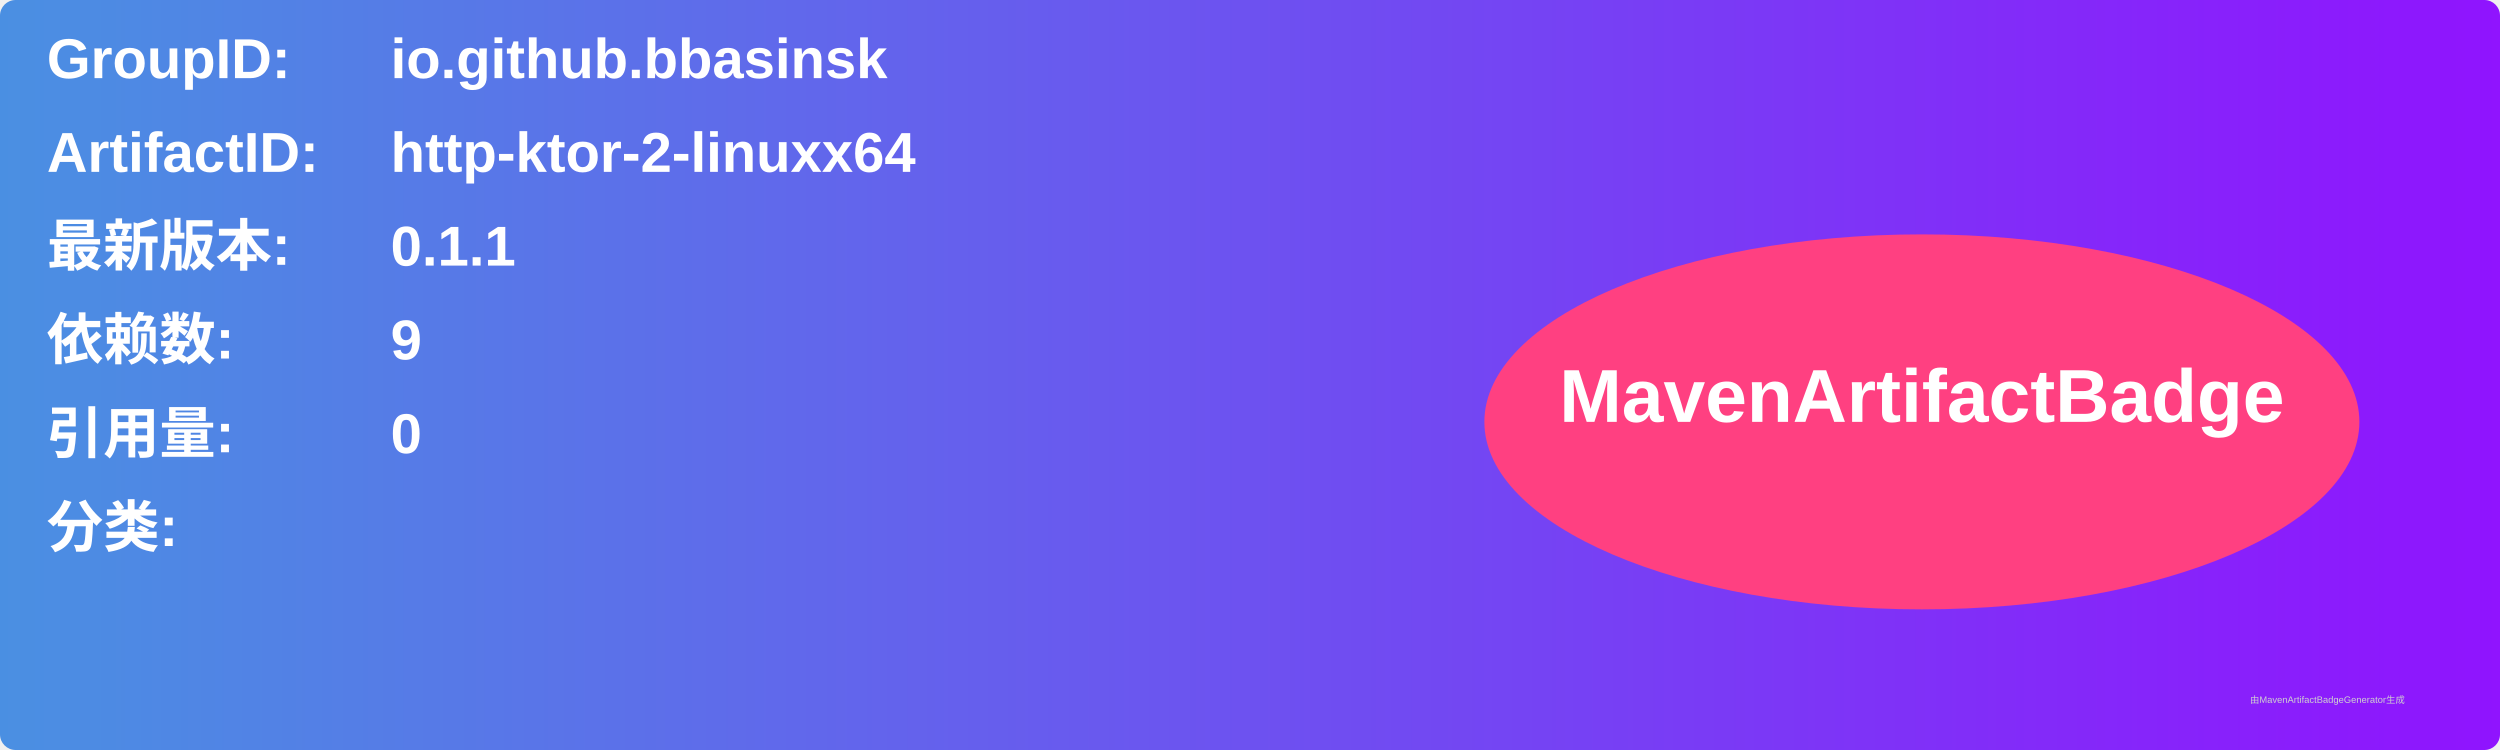
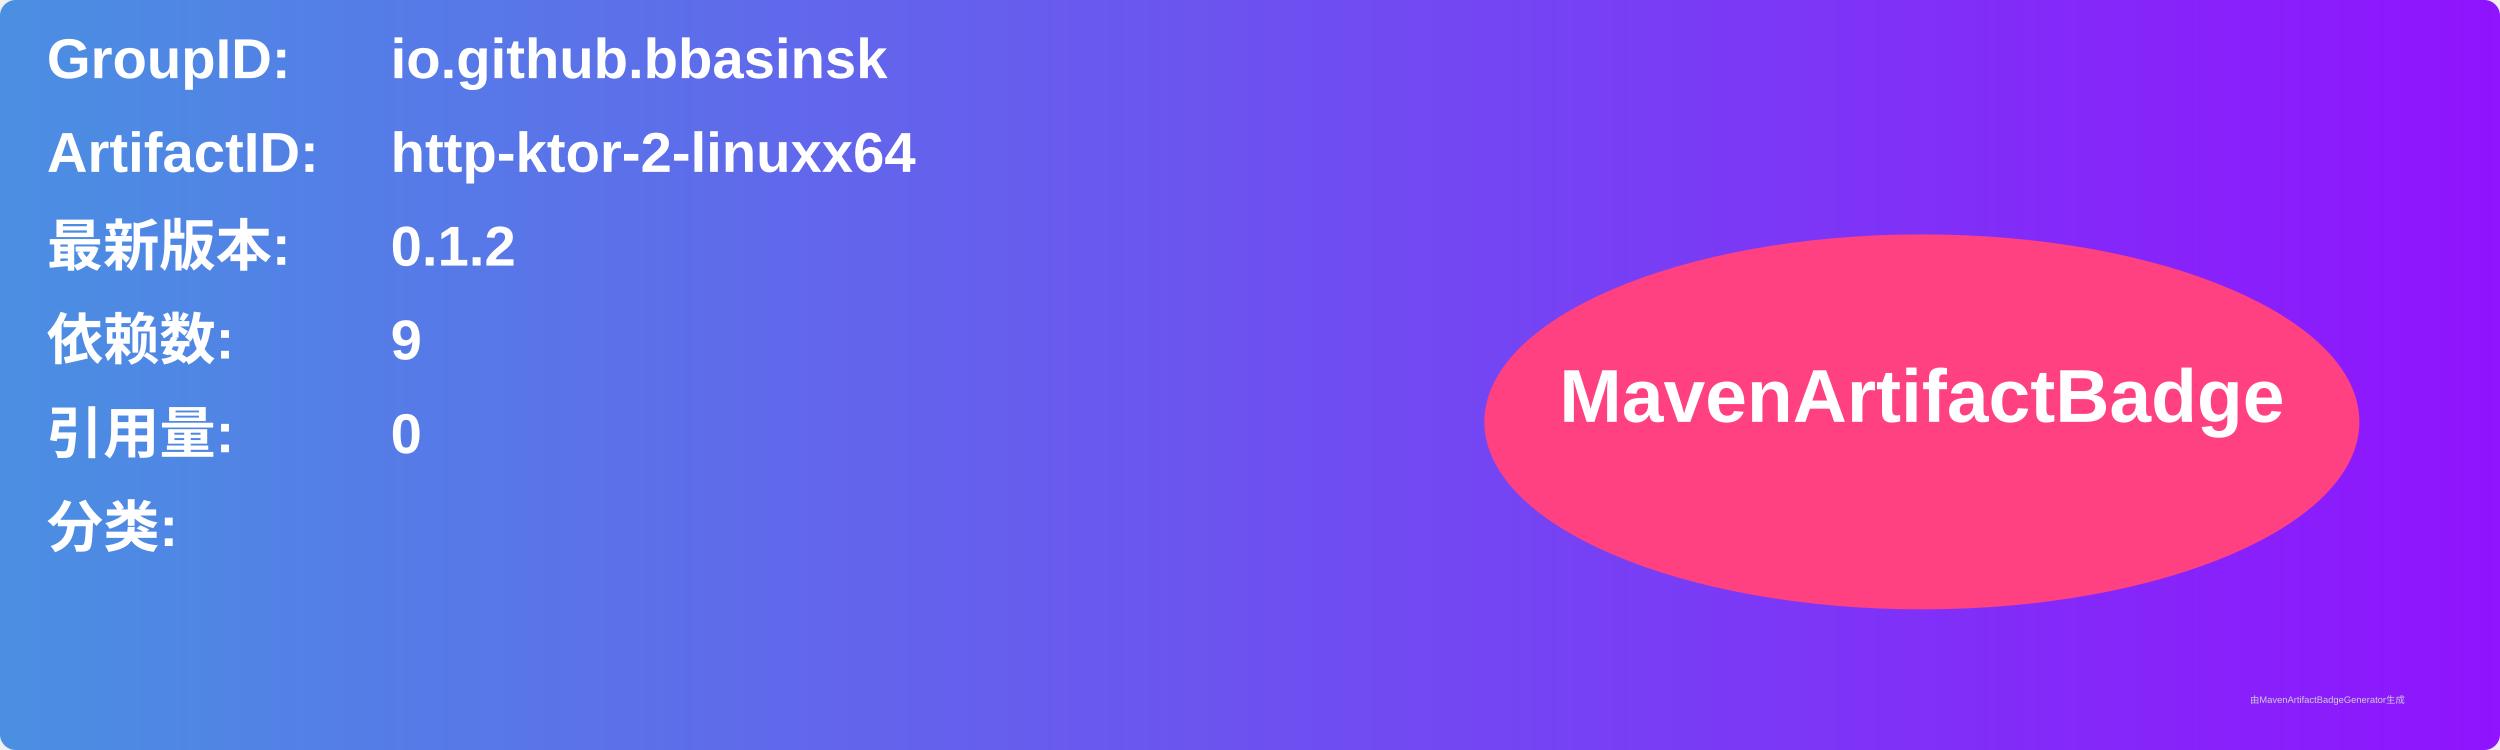
<svg xmlns="http://www.w3.org/2000/svg" width="800" height="240" viewBox="0 0 800 240">
  <linearGradient id="grad" x1="0%" y1="0%" x2="100%" y2="0%">
    <stop offset="0%" stop-color="#4a90e2" />
    <stop offset="100%" stop-color="#9013fe" />
  </linearGradient>
  <rect width="100%" height="100%" rx="5" ry="5" fill="url(#grad)" />
  <g transform="translate(15, 15)">
    <text x="0" y="10" font-family="Arial" font-size="18" fill="white" font-weight="bold" width="260">GroupID:</text>
    <text x="110" y="10" font-family="Arial" font-size="18" fill="white" font-weight="bold" width="460">io.github.bbasinsk</text>
    <text x="0" y="40" font-family="Arial" font-size="18" fill="white" font-weight="bold" width="260">ArtifactID:</text>
    <text x="110" y="40" font-family="Arial" font-size="18" fill="white" font-weight="bold" width="460">http-ktor-2-linuxx64</text>
    <text x="0" y="70" font-family="Arial" font-size="18" fill="white" font-weight="bold">最新版本:</text>
    <text x="110" y="70" font-family="Arial" font-size="18" fill="white" font-weight="bold">
-       <tspan font-weight="bold">0.1.1</tspan>
+       <tspan font-weight="bold">0.1.2</tspan>
    </text>
    <text x="0" y="100" font-family="Arial" font-size="18" fill="white" font-weight="bold">依赖数: </text>
    <text x="110" y="100" font-family="Arial" font-size="18" fill="white">
      <tspan font-weight="bold">9</tspan>
    </text>
    <text x="0" y="130" font-family="Arial" font-size="18" fill="white" font-weight="bold">引用量: </text>
    <text x="110" y="130" font-family="Arial" font-size="18" fill="white">
      <tspan font-weight="bold">0</tspan>
    </text>
    <text x="0" y="160" font-family="Arial" font-size="18" fill="white" font-weight="bold">分类:</text>
    <text x="10" y="190" font-family="Arial" font-size="10" fill="white">
      <tspan font-weight="bold" />
    </text>
    <ellipse cx="600" cy="120" rx="140" ry="60" fill="#ff4081" />
    <text x="600" y="120" text-anchor="middle" font-family="Arial" font-size="24" fill="white" font-weight="bold">MavenArtifactBadge</text>
  </g>
  <text x="720" y="225" font-family="Arial" font-size="3" fill="#d0d0d0">由MavenArtifactBadgeGenerator生成</text>
</svg>
